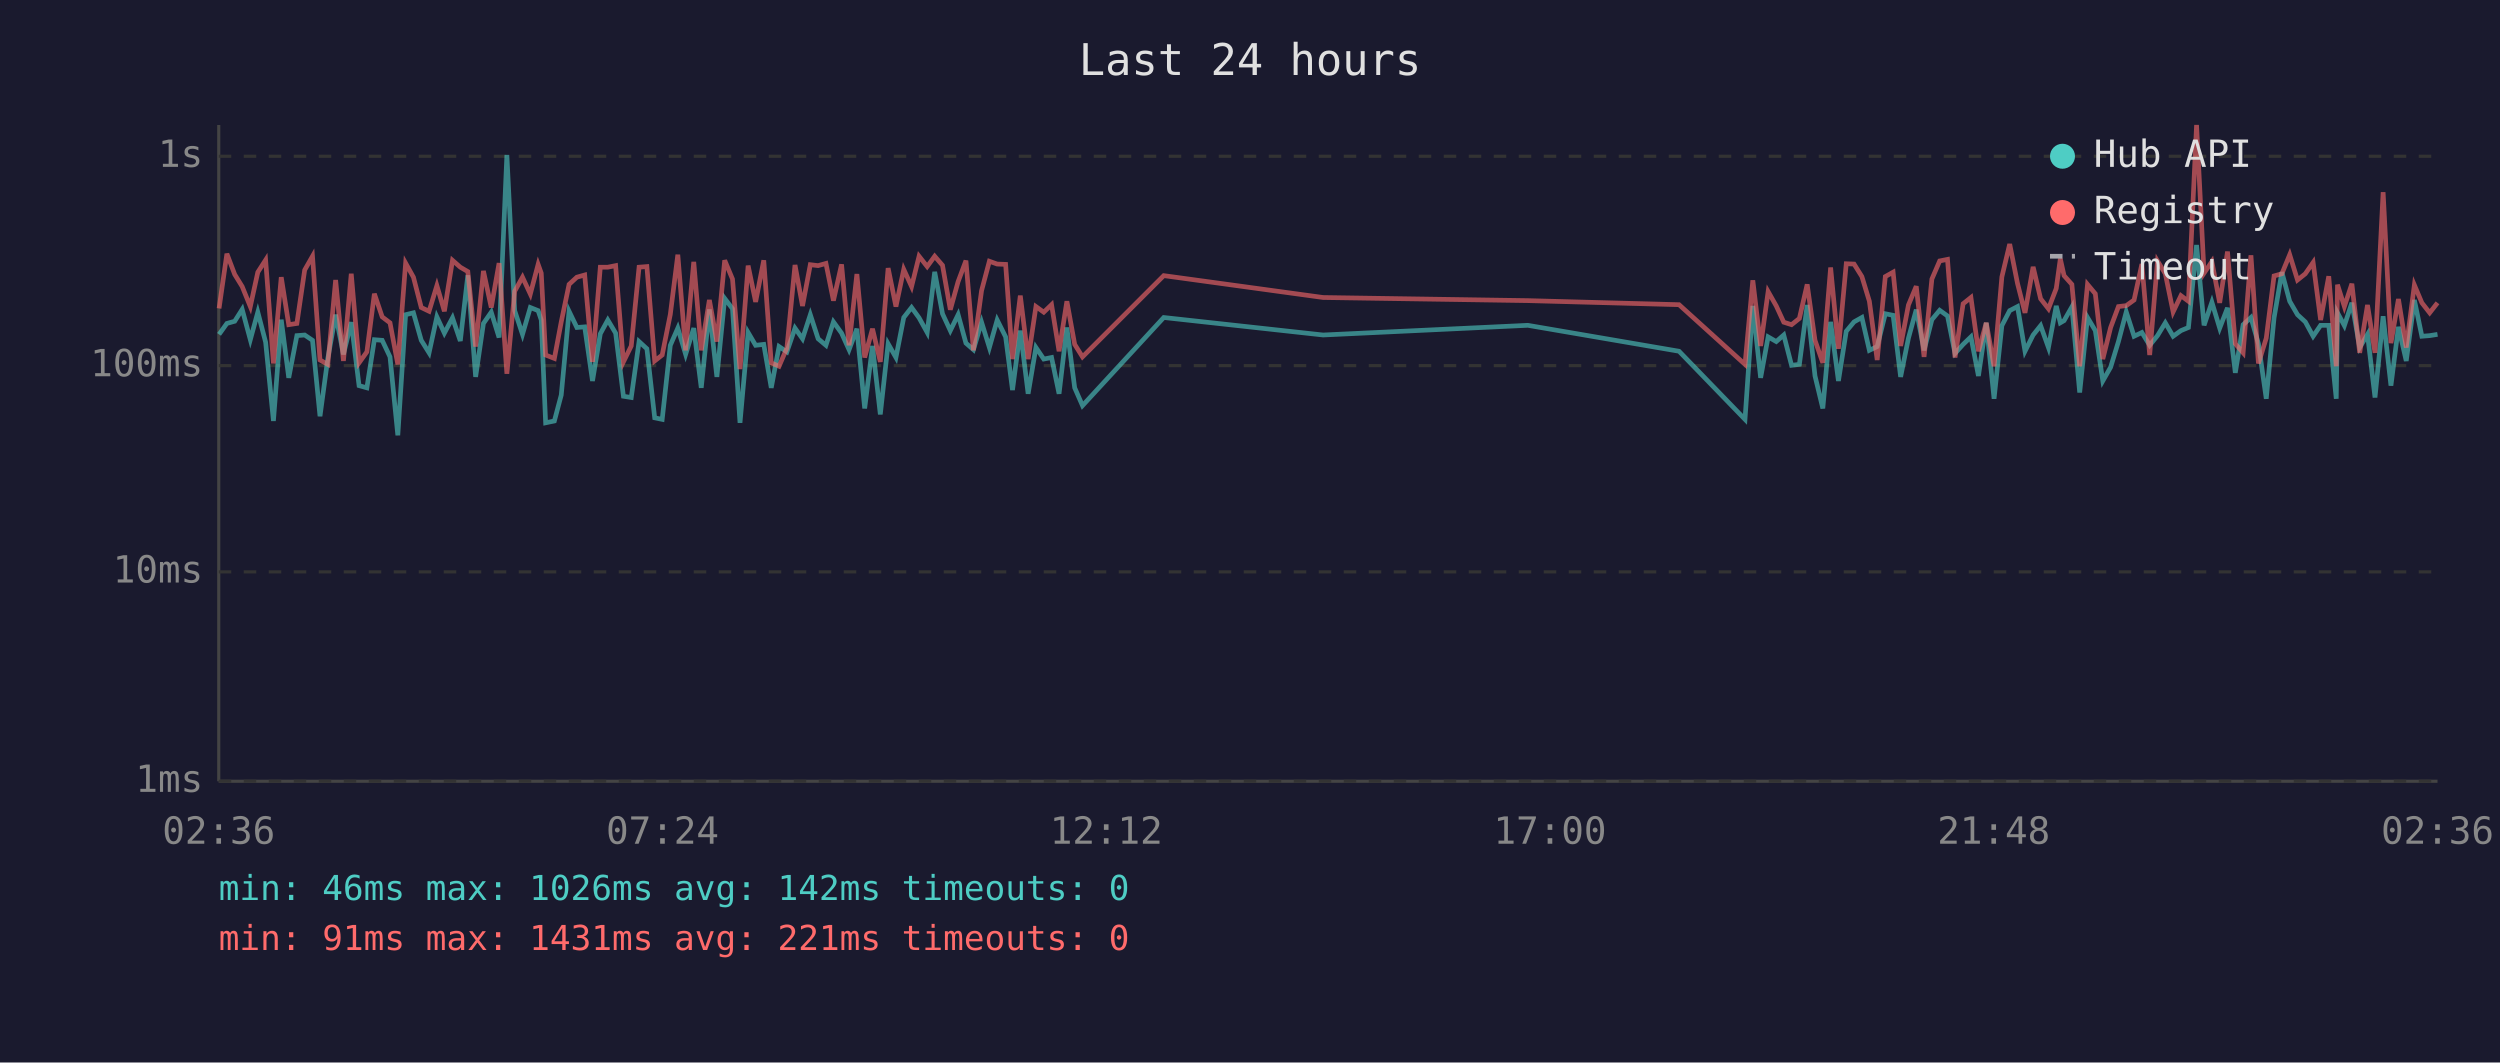
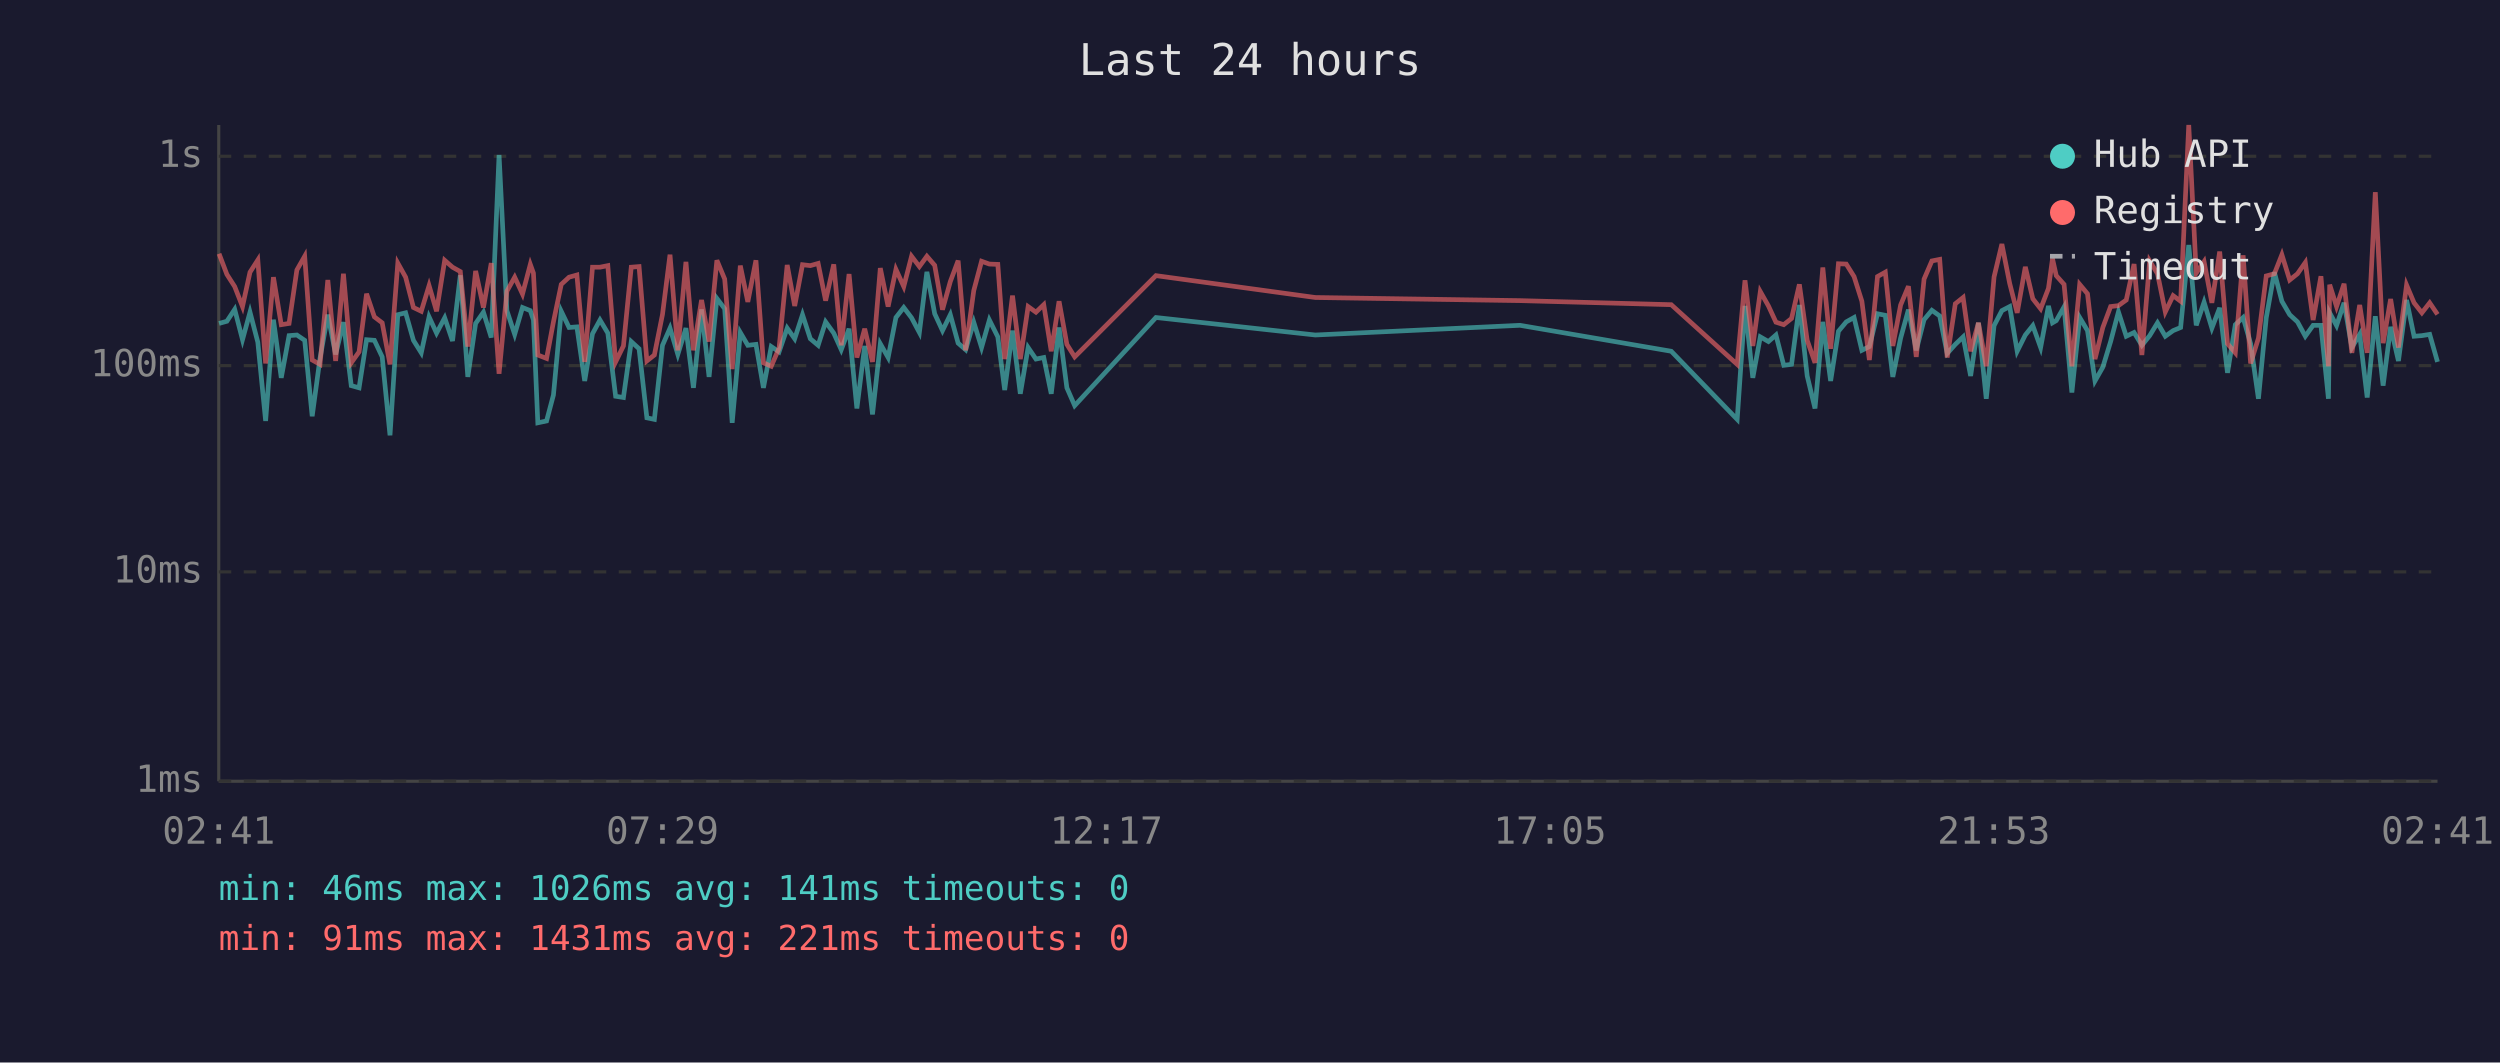
<svg xmlns="http://www.w3.org/2000/svg" viewBox="0 0 800 340" font-family="monospace" font-size="12">
  <rect width="800" height="340" fill="#1a1a2e" />
  <text x="400" y="24" fill="#e0e0e0" font-size="14" text-anchor="middle">Last 24 hours</text>
  <line x1="70" y1="40" x2="70" y2="250" stroke="#444" stroke-width="1" />
  <line x1="70" y1="250" x2="780" y2="250" stroke="#444" stroke-width="1" />
  <line x1="70" y1="250" x2="780" y2="250" stroke="#333" stroke-width="1" stroke-dasharray="4" />
  <text x="65" y="250" fill="#888" text-anchor="end" dominant-baseline="middle">1ms</text>
  <line x1="70" y1="183" x2="780" y2="183" stroke="#333" stroke-width="1" stroke-dasharray="4" />
  <text x="65" y="183" fill="#888" text-anchor="end" dominant-baseline="middle">10ms</text>
  <line x1="70" y1="117" x2="780" y2="117" stroke="#333" stroke-width="1" stroke-dasharray="4" />
  <text x="65" y="117" fill="#888" text-anchor="end" dominant-baseline="middle">100ms</text>
  <line x1="70" y1="50" x2="780" y2="50" stroke="#333" stroke-width="1" stroke-dasharray="4" />
  <text x="65" y="50" fill="#888" text-anchor="end" dominant-baseline="middle">1s</text>
-   <text x="70" y="270" fill="#888" text-anchor="middle">02:36</text>
-   <text x="212" y="270" fill="#888" text-anchor="middle">07:24</text>
-   <text x="354" y="270" fill="#888" text-anchor="middle">12:12</text>
-   <text x="496" y="270" fill="#888" text-anchor="middle">17:00</text>
-   <text x="638" y="270" fill="#888" text-anchor="middle">21:48</text>
-   <text x="780" y="270" fill="#888" text-anchor="middle">02:36</text>
-   <polyline points="70.1,107.0 72.6,103.5 75.1,102.8 77.5,99.0 80.1,108.7 82.5,99.9 85.0,109.5 87.5,134.7 90.0,102.3 92.4,120.9 95.0,107.4 97.5,107.2 100.0,108.9 102.4,133.2 104.9,114.7 107.4,100.7 109.9,113.4 112.4,103.1 114.9,123.4 117.4,124.1 119.8,108.7 122.3,108.9 124.8,114.2 127.3,139.3 129.8,100.7 132.3,100.1 134.8,108.9 137.3,112.9 139.8,101.4 142.2,106.6 144.8,101.7 147.3,109.1 149.7,88.1 152.2,120.6 154.7,103.5 157.2,99.9 159.7,108.0 162.2,49.6 164.7,99.4 167.2,107.0 169.7,98.4 172.2,99.4 173.2,102.4 174.6,135.3 177.4,134.7 179.6,126.4 182.1,99.6 184.6,104.8 187.1,104.6 189.6,121.9 192.1,106.8 194.5,102.4 197.0,106.6 199.5,126.8 202.0,127.2 204.5,109.3 207.0,111.6 209.5,133.7 211.9,134.2 214.5,110.5 216.9,105.0 219.4,113.4 222.0,105.0 224.4,124.1 227.0,99.0 229.4,120.6 231.9,95.5 234.4,98.8 236.8,135.3 239.4,106.4 241.8,110.5 244.4,110.2 246.8,124.1 249.3,110.9 251.8,112.6 254.4,105.0 256.8,108.4 259.3,100.7 261.8,108.4 264.3,110.5 266.7,103.0 269.3,106.6 271.7,111.9 274.2,105.2 276.7,130.7 279.2,110.7 281.7,132.6 284.2,110.0 286.7,114.4 289.2,101.6 291.7,98.4 294.1,101.7 296.7,106.4 299.1,87.0 301.6,100.4 304.1,105.8 306.6,100.7 309.1,109.8 311.5,111.9 314.1,103.1 316.6,111.2 319.1,102.4 321.8,107.8 324.0,124.8 326.5,105.8 329.0,126.0 331.5,111.2 334.0,114.9 336.5,114.4 338.9,126.0 341.4,104.8 343.9,124.1 346.4,129.8 372.4,101.6 423.4,107.2 488.9,104.1 537.3,112.4 558.4,134.2 560.9,97.9 563.4,120.9 565.8,107.8 568.4,109.3 570.8,107.2 573.3,116.9 575.8,116.6 578.3,97.6 580.8,120.3 583.3,130.7 585.8,103.0 588.3,121.9 590.8,106.0 593.3,103.0 595.8,101.6 598.2,112.1 600.7,110.9 603.3,100.4 605.8,100.9 608.2,120.6 610.7,108.2 613.2,99.1 615.7,112.1 618.2,102.3 620.7,99.3 623.2,101.1 625.6,113.1 628.2,110.2 630.7,107.8 633.1,120.3 635.6,103.3 638.1,127.6 640.6,104.2 643.1,99.4 645.6,98.1 648.0,112.4 650.6,107.2 653.0,104.2 655.5,111.2 658.0,97.9 659.3,103.3 660.5,102.6 663.0,98.2 665.5,125.6 668.0,101.6 670.5,105.8 672.9,121.9 675.4,117.5 677.9,109.3 680.4,99.8 682.9,107.6 685.4,106.4 687.9,110.5 690.4,107.4 692.9,103.3 695.4,107.6 697.9,105.8 700.3,104.8 702.9,78.4 705.3,104.1 707.8,96.7 710.3,105.0 712.8,98.5 715.3,119.3 717.8,103.9 720.3,101.6 722.7,110.0 725.2,127.6 727.7,101.7 730.2,87.1 732.7,96.4 735.2,100.7 737.7,103.0 740.2,107.6 742.6,104.1 745.2,104.1 747.6,127.6 748.0,100.1 750.2,104.2 752.6,96.9 755.1,111.2 757.6,107.0 760.0,127.2 762.6,101.2 765.1,123.4 767.5,104.6 770.0,115.5 772.6,96.0 775.0,107.6 777.5,107.4 780.0,107.0" fill="none" stroke="#4ecdc4" stroke-width="1.5" opacity="0.6" />
-   <polyline points="70.1,98.7 72.6,81.2 75.1,87.8 77.5,91.7 80.1,98.1 82.5,87.1 85.0,83.2 87.5,116.3 90.0,88.7 92.4,103.9 95.0,103.5 97.5,86.4 100.0,82.0 102.4,115.2 104.9,116.6 107.4,89.6 109.9,115.5 112.4,87.6 114.9,116.1 117.4,112.6 119.8,94.0 122.3,101.4 124.8,103.3 127.3,116.6 129.8,84.2 132.3,88.7 134.8,98.4 137.3,99.6 139.8,91.4 142.2,99.6 144.8,83.3 147.3,85.5 149.7,86.9 152.2,110.9 154.7,86.7 157.2,98.4 159.7,84.2 162.2,119.6 164.7,93.2 167.2,88.7 169.7,94.1 172.2,84.6 173.2,87.4 174.6,113.6 177.4,114.7 179.6,103.0 182.1,91.0 184.6,88.7 187.1,88.0 189.6,115.8 192.1,85.5 194.5,85.5 197.0,85.0 199.5,115.8 202.0,110.7 204.5,85.5 207.0,85.3 209.5,115.5 211.9,113.6 214.5,100.6 216.9,81.5 219.4,112.1 222.0,83.8 224.4,112.1 227.0,96.0 229.4,109.3 231.9,83.3 234.4,89.3 236.8,118.1 239.4,85.0 241.8,96.6 244.4,83.3 246.8,116.1 249.3,117.2 251.8,111.4 254.4,84.8 256.8,97.9 259.3,84.7 261.8,85.0 264.3,84.3 266.7,96.2 269.3,84.6 271.7,110.5 274.2,87.7 276.7,114.4 279.2,105.2 281.7,115.8 284.2,85.8 286.7,98.1 289.2,86.2 291.7,91.7 294.1,82.0 296.7,85.3 299.1,82.0 301.6,84.9 304.1,99.1 306.6,90.1 309.1,83.4 311.5,112.1 314.1,93.0 316.6,83.6 319.1,84.5 321.8,84.6 324.0,114.9 326.5,94.6 329.0,114.9 331.5,98.1 334.0,99.9 336.5,97.5 338.9,112.4 341.4,96.4 343.9,110.2 346.4,114.2 372.4,88.2 423.4,95.2 488.9,96.2 537.3,97.5 558.4,116.6 560.9,89.7 563.4,110.7 565.8,93.3 568.4,97.9 570.8,103.1 573.3,103.9 575.8,101.9 578.3,91.0 580.8,108.9 583.3,116.1 585.8,85.6 588.3,111.6 590.8,84.4 593.3,84.5 595.8,88.5 598.2,96.4 600.7,115.2 603.3,88.5 605.8,87.1 608.2,110.7 610.7,97.6 613.2,91.6 615.7,114.2 618.2,89.3 620.7,83.5 623.2,83.0 625.6,114.4 628.2,97.2 630.7,95.2 633.1,112.4 635.6,103.3 638.1,117.2 640.6,88.6 643.1,78.1 645.6,90.7 648.0,100.1 650.6,85.4 653.0,95.6 655.5,98.8 658.0,92.3 659.3,82.8 660.5,88.2 663.0,91.0 665.5,117.2 668.0,91.0 670.5,94.0 672.9,114.9 675.4,104.8 677.9,98.1 680.4,97.8 682.9,96.0 685.4,84.5 687.9,113.6 690.4,83.5 692.9,87.6 695.4,99.8 697.9,94.6 700.3,96.4 702.9,40.0 705.3,87.4 707.8,83.7 710.3,96.9 712.8,80.5 715.3,110.0 717.8,112.9 720.3,81.7 722.7,116.3 725.2,108.2 727.7,88.3 730.2,87.6 732.7,81.5 735.2,89.6 737.7,87.6 740.2,84.0 742.6,102.4 745.2,88.4 747.6,117.2 748.0,91.1 750.2,98.1 752.6,90.8 755.1,112.9 757.6,97.6 760.0,112.9 762.6,61.5 765.1,109.8 767.5,95.7 770.0,111.2 772.6,91.2 775.0,96.9 777.5,100.1 780.0,96.9" fill="none" stroke="#ff6b6b" stroke-width="1.5" opacity="0.6" />
+   <text x="70" y="270" fill="#888" text-anchor="middle">02:41</text>
+   <text x="212" y="270" fill="#888" text-anchor="middle">07:29</text>
+   <text x="354" y="270" fill="#888" text-anchor="middle">12:17</text>
+   <text x="496" y="270" fill="#888" text-anchor="middle">17:05</text>
+   <text x="638" y="270" fill="#888" text-anchor="middle">21:53</text>
+   <text x="780" y="270" fill="#888" text-anchor="middle">02:41</text>
+   <polyline points="70.1,103.5 72.6,102.8 75.1,99.0 77.6,108.7 80.0,99.9 82.5,109.5 85.0,134.7 87.5,102.3 90.0,120.9 92.5,107.4 95.0,107.2 97.5,108.9 99.9,133.2 102.4,114.7 104.9,100.7 107.4,113.4 109.9,103.1 112.4,123.4 114.9,124.1 117.3,108.7 119.8,108.9 122.3,114.2 124.8,139.3 127.3,100.7 129.8,100.1 132.3,108.9 134.8,112.9 137.3,101.4 139.7,106.6 142.3,101.7 144.8,109.1 147.3,88.1 149.7,120.6 152.2,103.5 154.7,99.9 157.2,108.0 159.7,49.6 162.2,99.4 164.7,107.0 167.2,98.4 169.7,99.4 170.7,102.4 172.1,135.3 174.9,134.7 177.1,126.4 179.6,99.6 182.1,104.8 184.6,104.6 187.1,121.9 189.6,106.8 192.0,102.4 194.5,106.6 197.0,126.8 199.5,127.2 202.0,109.3 204.5,111.6 207.0,133.7 209.4,134.2 212.0,110.5 214.4,105.0 216.9,113.4 219.5,105.0 221.9,124.1 224.5,99.0 226.9,120.6 229.4,95.5 231.9,98.8 234.3,135.3 236.9,106.4 239.3,110.5 241.9,110.2 244.3,124.1 246.8,110.9 249.3,112.6 251.9,105.0 254.3,108.4 256.8,100.7 259.3,108.4 261.8,110.5 264.2,103.0 266.8,106.6 269.2,111.9 271.7,105.2 274.2,130.7 276.7,110.7 279.2,132.6 281.7,110.0 284.2,114.4 286.7,101.6 289.2,98.4 291.7,101.7 294.2,106.4 296.6,87.0 299.1,100.4 301.6,105.8 304.1,100.7 306.6,109.8 309.0,111.9 311.6,103.1 314.1,111.2 316.6,102.4 319.3,107.8 321.5,124.8 324.0,105.8 326.5,126.0 329.0,111.2 331.5,114.9 334.0,114.4 336.4,126.0 338.9,104.8 341.4,124.1 343.9,129.8 369.9,101.6 420.9,107.2 486.4,104.1 534.8,112.4 555.9,134.2 558.4,97.9 560.9,120.9 563.3,107.8 565.9,109.3 568.3,107.2 570.8,116.9 573.3,116.6 575.8,97.6 578.3,120.3 580.8,130.7 583.3,103.0 585.8,121.9 588.3,106.0 590.8,103.0 593.3,101.6 595.8,112.1 598.2,110.9 600.8,100.4 603.3,100.9 605.7,120.6 608.2,108.2 610.7,99.1 613.2,112.1 615.7,102.3 618.2,99.3 620.7,101.1 623.1,113.1 625.7,110.2 628.2,107.8 630.6,120.3 633.1,103.3 635.6,127.6 638.1,104.2 640.6,99.4 643.1,98.1 645.5,112.4 648.1,107.2 650.5,104.2 653.0,111.2 655.5,97.9 656.8,103.3 658.0,102.6 660.5,98.2 663.0,125.6 665.5,101.6 668.0,105.8 670.4,121.9 672.9,117.5 675.4,109.3 677.9,99.8 680.4,107.6 682.9,106.4 685.4,110.5 687.9,107.4 690.4,103.3 692.9,107.6 695.4,105.8 697.8,104.8 700.4,78.4 702.8,104.1 705.3,96.7 707.8,105.0 710.3,98.5 712.8,119.3 715.3,103.9 717.8,101.6 720.2,110.0 722.7,127.6 725.2,101.7 727.8,87.1 730.2,96.4 732.7,100.7 735.2,103.0 737.7,107.6 740.2,104.1 742.7,104.1 745.1,127.6 745.5,100.1 747.7,104.2 750.1,96.9 752.6,111.2 755.1,107.0 757.5,127.2 760.1,101.2 762.6,123.4 765.0,104.6 767.5,115.5 770.1,96.0 772.5,107.6 775.0,107.4 777.5,107.0 780.0,115.8" fill="none" stroke="#4ecdc4" stroke-width="1.5" opacity="0.6" />
+   <polyline points="70.1,81.2 72.6,87.8 75.1,91.7 77.6,98.1 80.0,87.1 82.5,83.2 85.0,116.3 87.5,88.7 90.0,103.9 92.5,103.5 95.0,86.4 97.5,82.0 99.9,115.2 102.4,116.6 104.9,89.6 107.4,115.5 109.9,87.6 112.4,116.1 114.9,112.6 117.3,94.0 119.8,101.4 122.3,103.3 124.8,116.6 127.3,84.2 129.8,88.7 132.3,98.4 134.8,99.6 137.3,91.4 139.7,99.6 142.3,83.3 144.8,85.5 147.3,86.9 149.7,110.9 152.2,86.7 154.7,98.4 157.2,84.2 159.7,119.6 162.2,93.2 164.7,88.7 167.2,94.1 169.7,84.6 170.7,87.4 172.1,113.6 174.9,114.7 177.1,103.0 179.6,91.0 182.1,88.7 184.6,88.0 187.1,115.8 189.6,85.5 192.0,85.5 194.5,85.0 197.0,115.8 199.5,110.7 202.0,85.5 204.5,85.3 207.0,115.5 209.4,113.6 212.0,100.6 214.4,81.5 216.9,112.1 219.5,83.8 221.9,112.1 224.5,96.0 226.9,109.3 229.4,83.3 231.9,89.3 234.3,118.1 236.9,85.0 239.3,96.6 241.9,83.3 244.3,116.1 246.8,117.2 249.3,111.4 251.9,84.8 254.3,97.9 256.8,84.7 259.3,85.0 261.8,84.3 264.2,96.2 266.8,84.6 269.2,110.5 271.7,87.7 274.2,114.4 276.7,105.2 279.2,115.8 281.7,85.8 284.2,98.1 286.7,86.2 289.2,91.7 291.7,82.0 294.2,85.3 296.6,82.0 299.1,84.9 301.6,99.1 304.1,90.1 306.6,83.4 309.0,112.1 311.6,93.0 314.1,83.6 316.6,84.5 319.3,84.6 321.5,114.9 324.0,94.6 326.5,114.9 329.0,98.1 331.5,99.9 334.0,97.5 336.4,112.4 338.9,96.4 341.4,110.2 343.9,114.2 369.9,88.2 420.9,95.2 486.4,96.2 534.8,97.5 555.9,116.6 558.4,89.7 560.9,110.7 563.3,93.3 565.9,97.9 568.3,103.1 570.8,103.9 573.3,101.9 575.8,91.0 578.3,108.9 580.8,116.1 583.3,85.6 585.8,111.6 588.3,84.4 590.8,84.5 593.3,88.5 595.8,96.4 598.2,115.2 600.8,88.5 603.3,87.1 605.7,110.7 608.2,97.6 610.7,91.6 613.2,114.2 615.7,89.3 618.2,83.5 620.7,83.0 623.1,114.4 625.7,97.2 628.2,95.2 630.6,112.4 633.1,103.3 635.6,117.2 638.1,88.6 640.6,78.1 643.1,90.7 645.5,100.1 648.1,85.4 650.5,95.6 653.0,98.8 655.5,92.3 656.8,82.8 658.0,88.2 660.5,91.0 663.0,117.2 665.5,91.0 668.0,94.0 670.4,114.9 672.9,104.8 675.4,98.1 677.9,97.8 680.4,96.0 682.9,84.5 685.4,113.6 687.9,83.5 690.4,87.6 692.9,99.8 695.4,94.6 697.8,96.4 700.4,40.0 702.8,87.4 705.3,83.7 707.8,96.9 710.3,80.5 712.8,110.0 715.3,112.9 717.8,81.7 720.2,116.3 722.7,108.2 725.2,88.3 727.8,87.6 730.2,81.5 732.7,89.6 735.2,87.6 737.7,84.0 740.2,102.4 742.7,88.4 745.1,117.2 745.5,91.1 747.7,98.1 750.1,90.8 752.6,112.9 755.1,97.6 757.5,112.9 760.1,61.5 762.6,109.8 765.0,95.7 767.5,111.2 770.1,91.2 772.5,96.9 775.0,100.1 777.5,96.9 780.0,100.6" fill="none" stroke="#ff6b6b" stroke-width="1.5" opacity="0.6" />
  <circle cx="660" cy="50" r="4" fill="#4ecdc4" />
  <text x="670" y="50" fill="#e0e0e0" dominant-baseline="middle">Hub API</text>
  <circle cx="660" cy="68" r="4" fill="#ff6b6b" />
  <text x="670" y="68" fill="#e0e0e0" dominant-baseline="middle">Registry</text>
  <line x1="656" y1="82" x2="664" y2="82" stroke="#e0e0e0" stroke-width="1.5" stroke-dasharray="4,3" opacity="0.7" />
  <text x="670" y="86" fill="#e0e0e0" dominant-baseline="middle">Timeout</text>
-   <text x="70" y="288" fill="#4ecdc4" font-size="11">min: 46ms  max: 1026ms  avg: 142ms  timeouts: 0</text>
+   <text x="70" y="288" fill="#4ecdc4" font-size="11">min: 46ms  max: 1026ms  avg: 141ms  timeouts: 0</text>
  <text x="70" y="304" fill="#ff6b6b" font-size="11">min: 91ms  max: 1431ms  avg: 221ms  timeouts: 0</text>
</svg>
